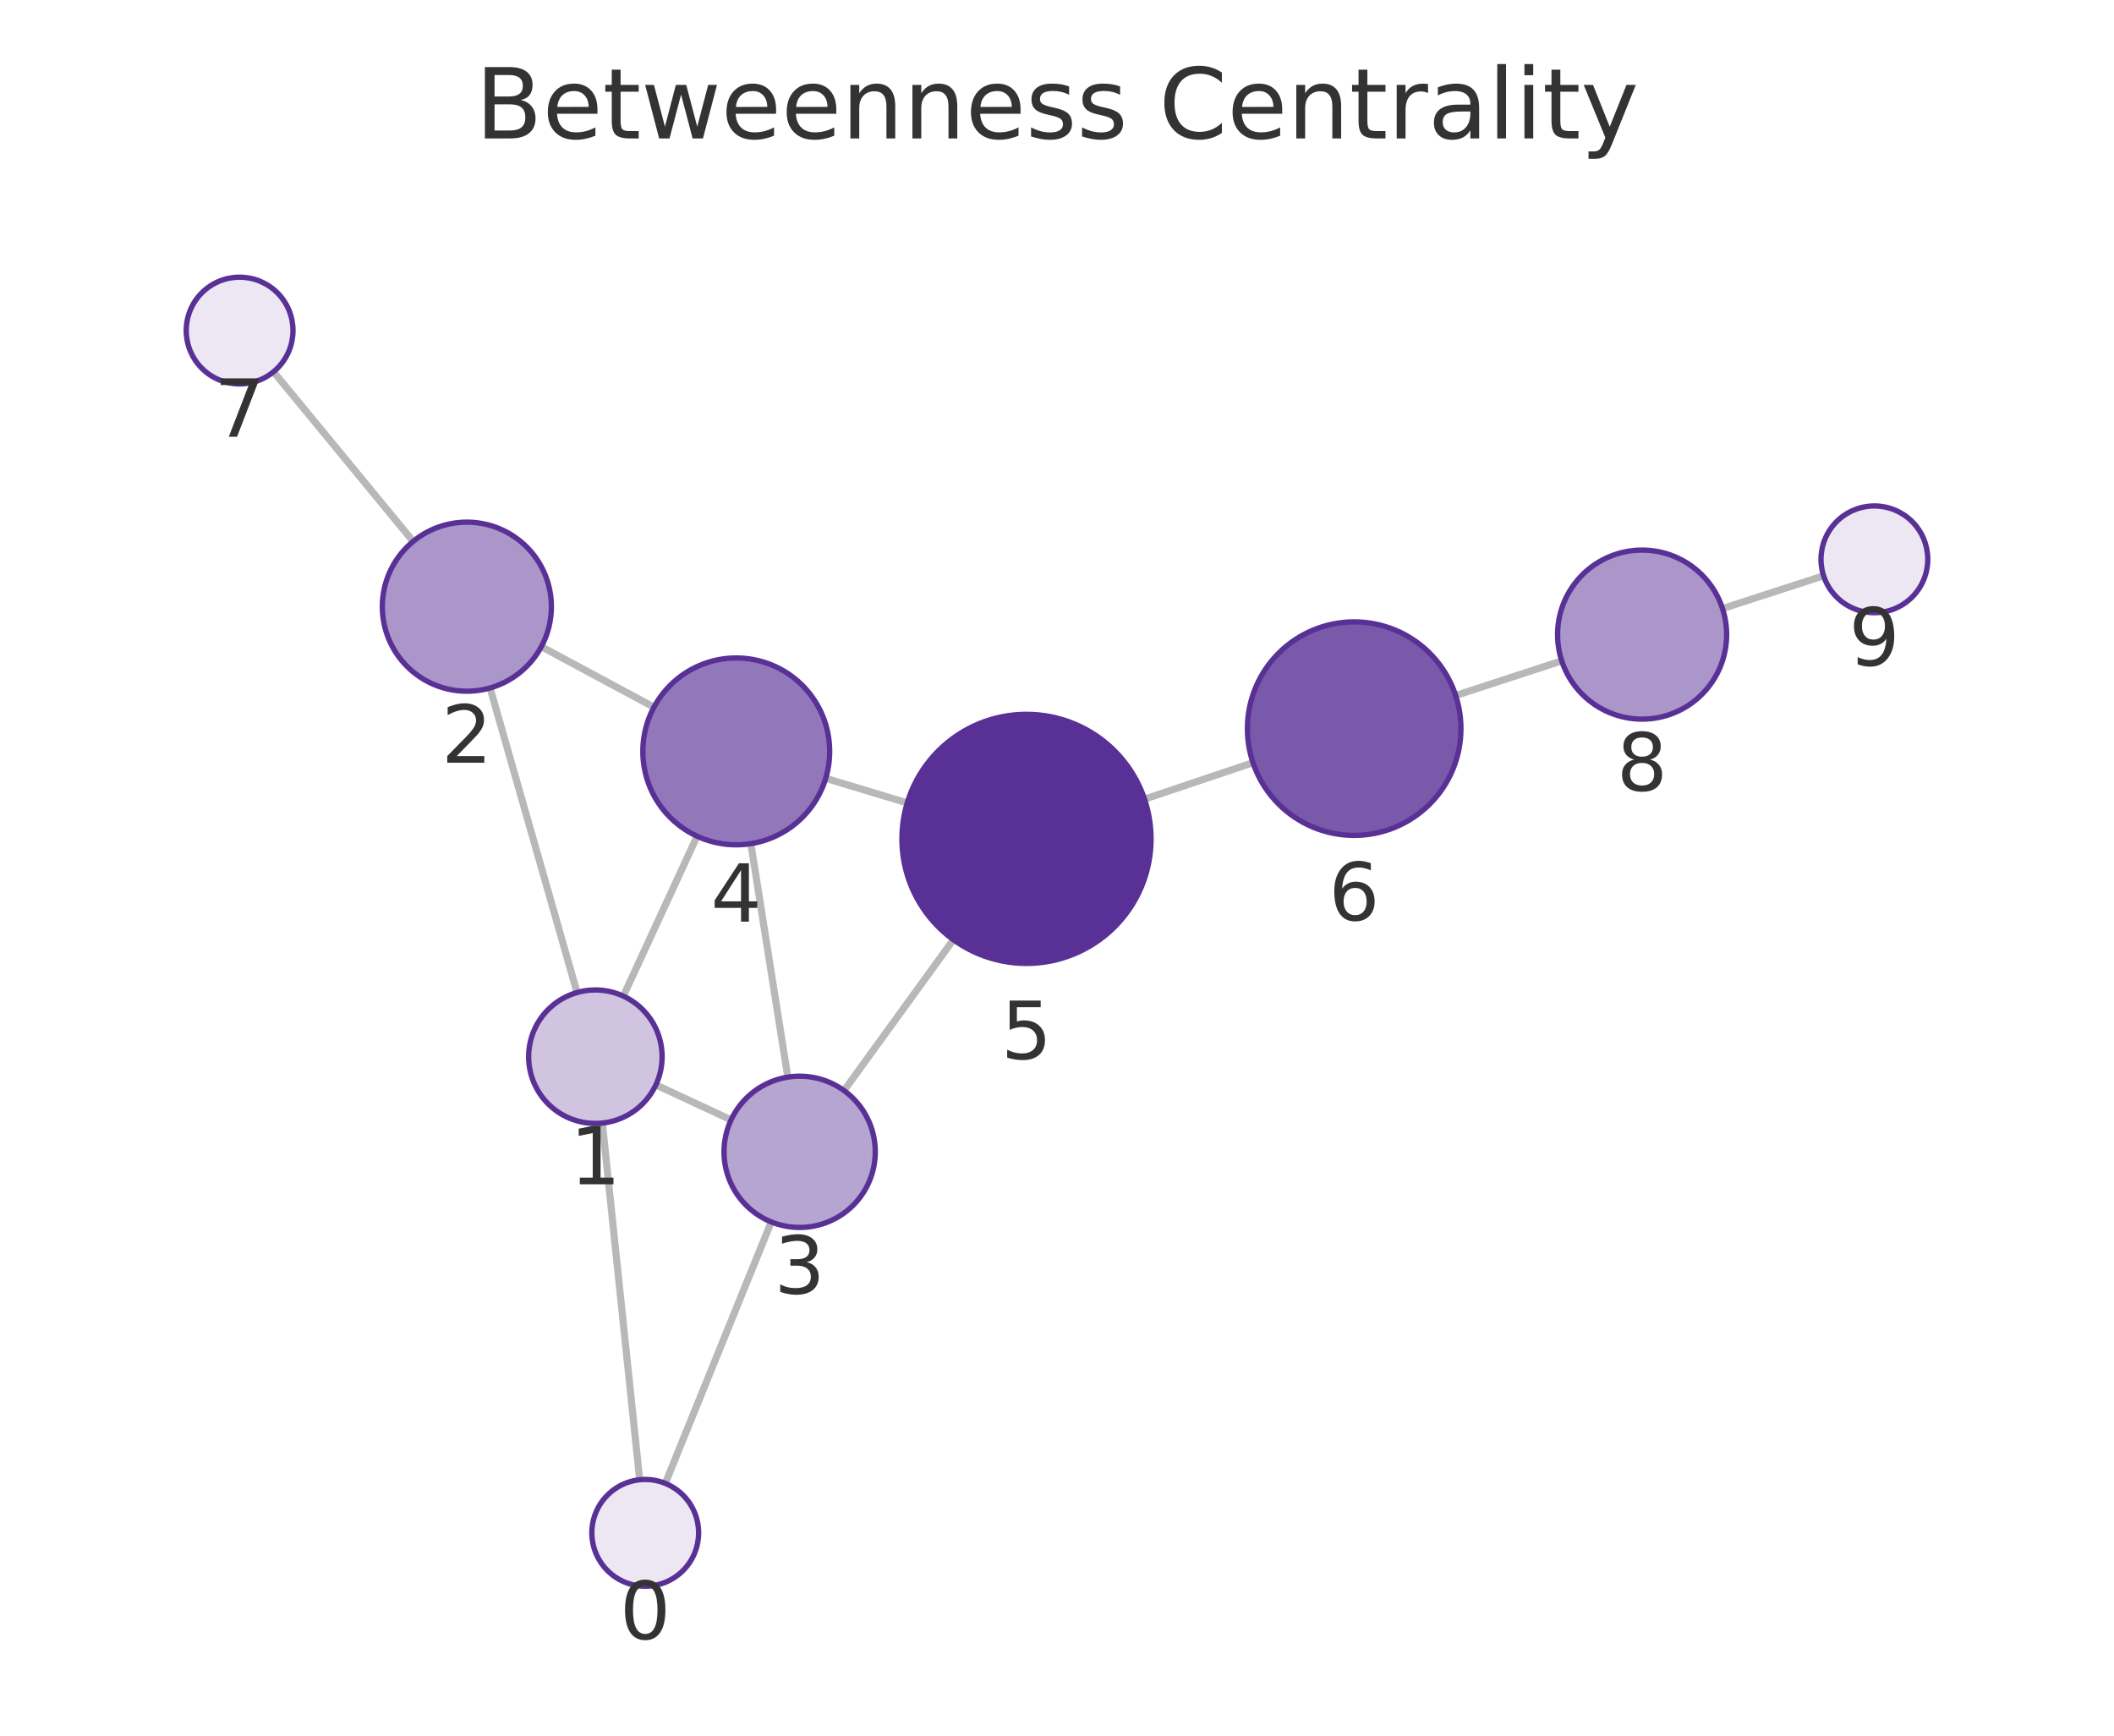
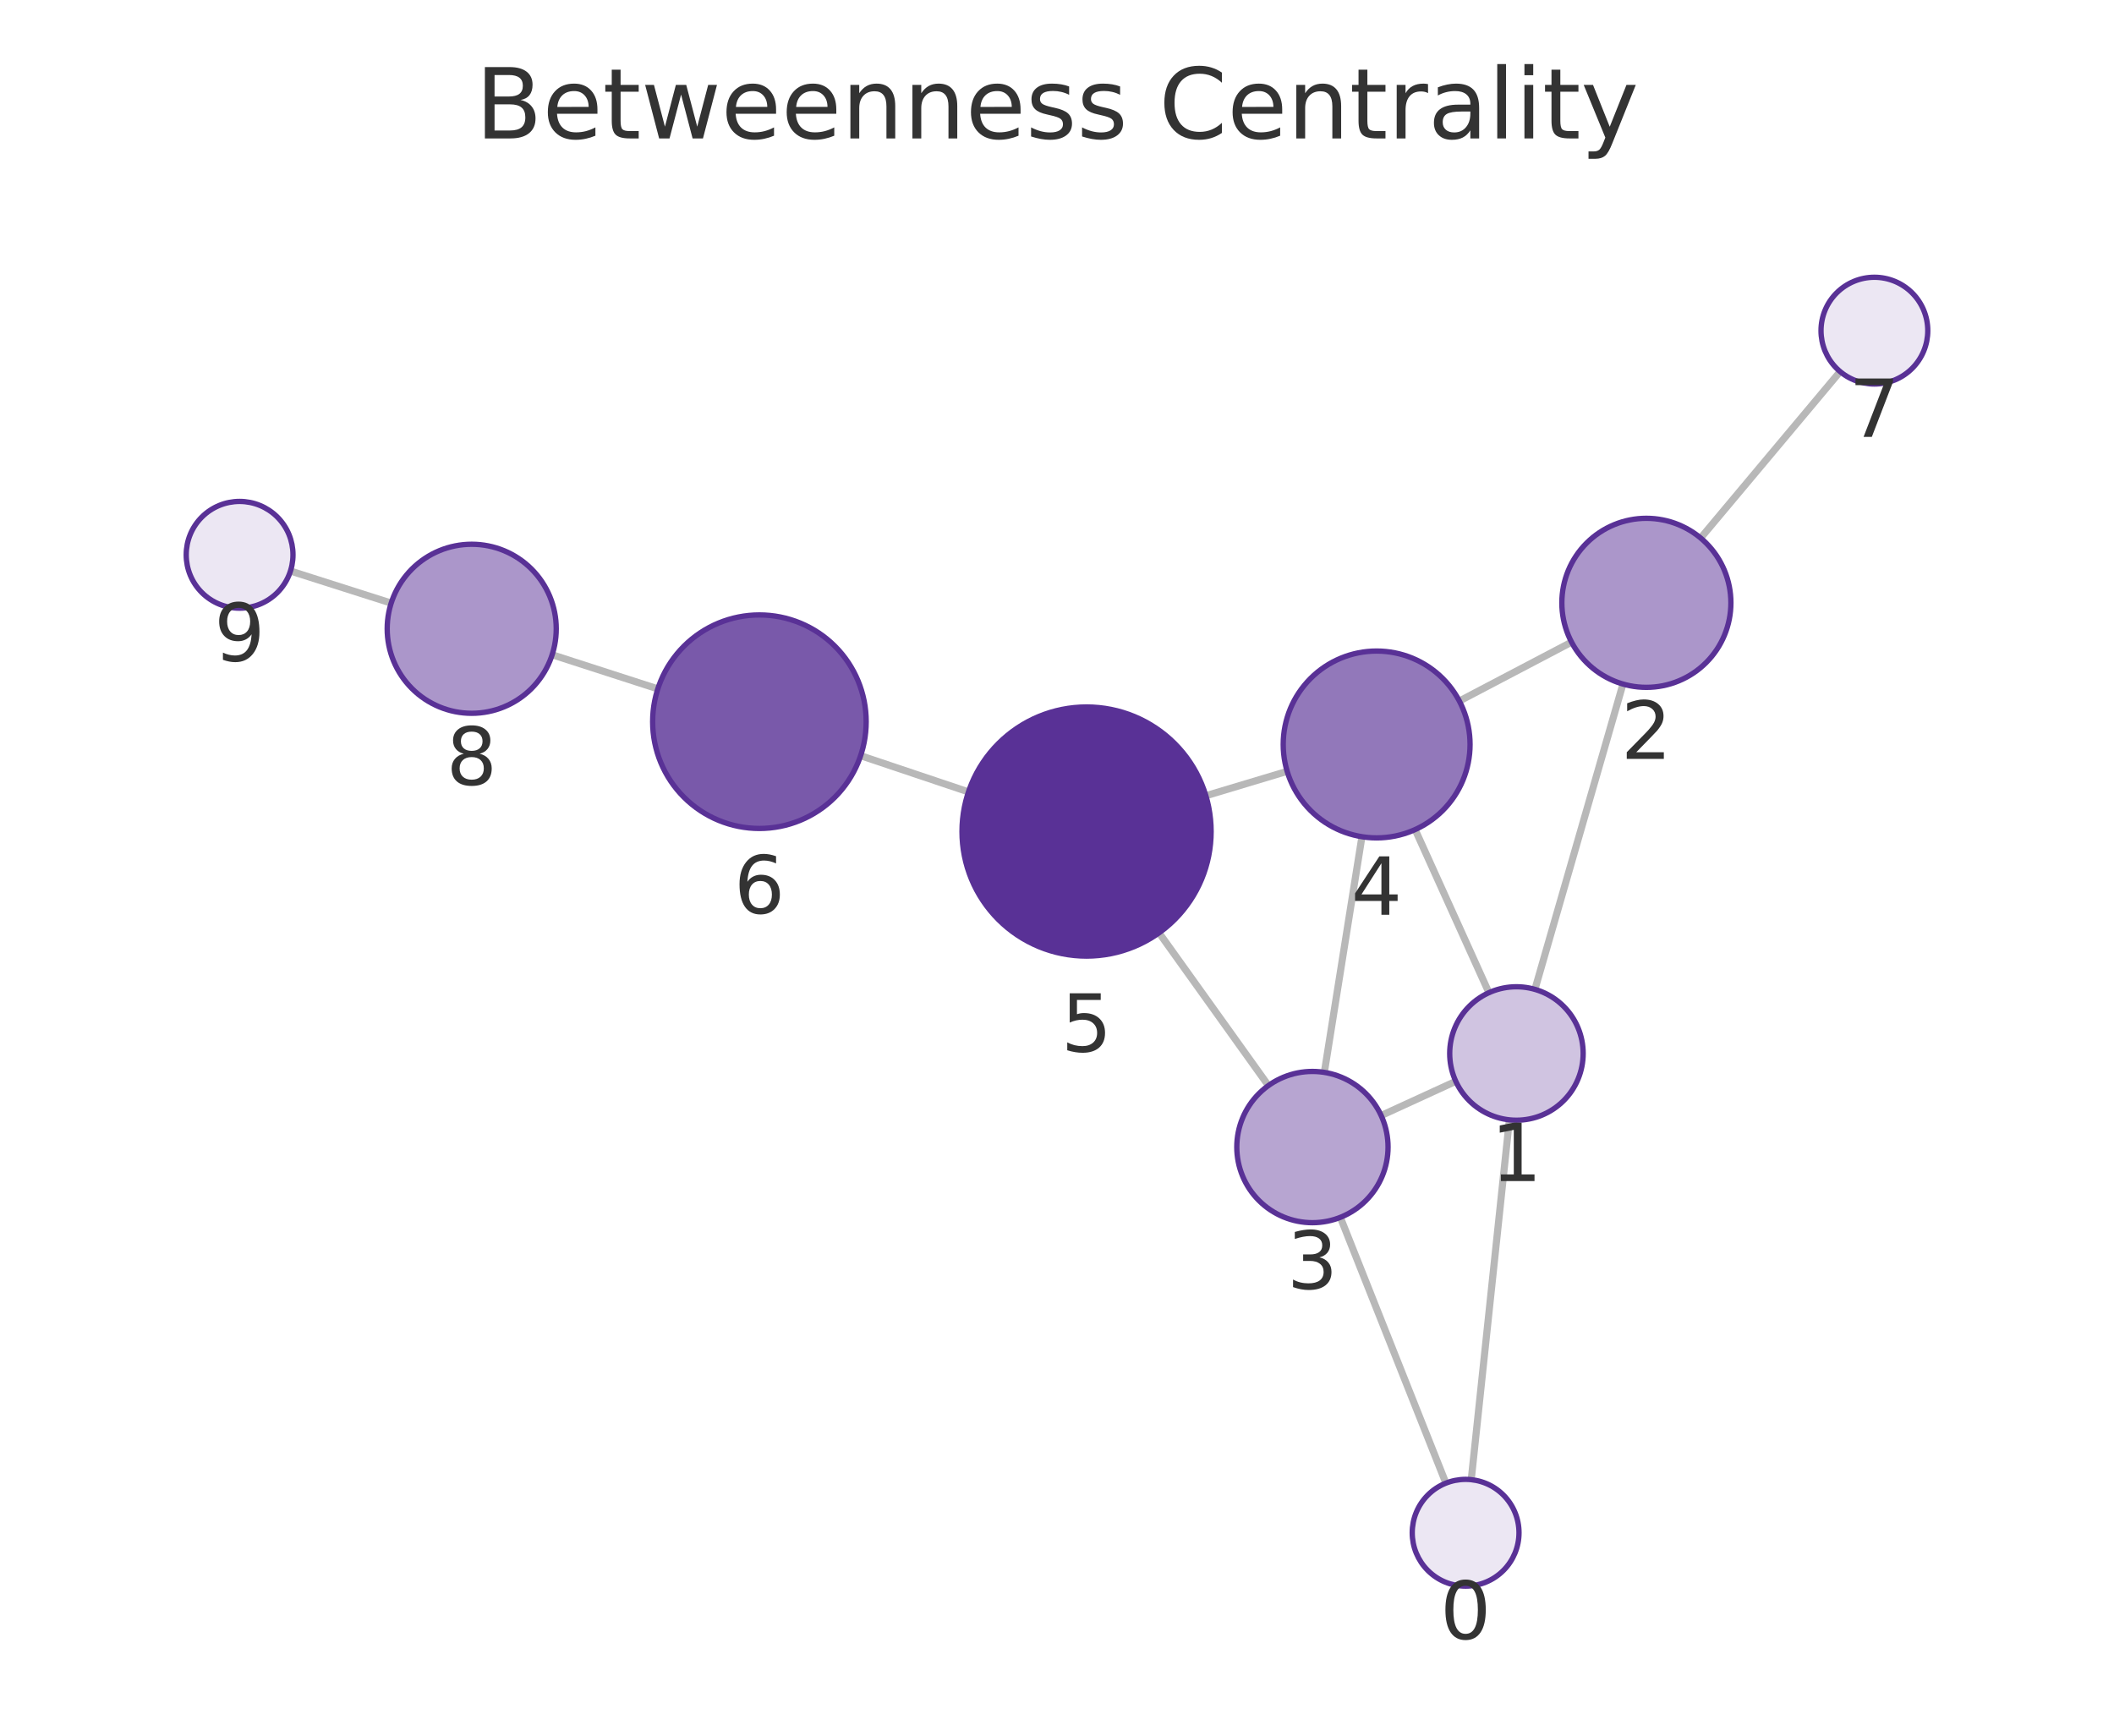
<svg xmlns="http://www.w3.org/2000/svg" xmlns:xlink="http://www.w3.org/1999/xlink" width="237.6pt" height="195.078pt" viewBox="0 0 237.6 195.078" version="1.1">
  <defs>
    <style type="text/css">*{stroke-linejoin: round; stroke-linecap: butt}</style>
  </defs>
  <g id="figure_1">
    <g id="patch_1">
      <path d="M 0 195.078  L 237.6 195.078  L 237.6 0  L 0 0  L 0 195.078  z " style="fill: none" />
    </g>
    <g id="axes_1">
      <g id="patch_2">
        <path d="M 7.2 187.878  L 230.4 187.878  L 230.4 21.558  L 7.2 21.558  L 7.2 187.878  z " style="fill: none" />
      </g>
      <g id="EdgeCollection_1">
-         <path d="M 71.895 166.316  L 67.698 126.226  " clip-path="url(#p5cdd80e044)" style="fill: #b8b8b8; stroke: #b8b8b8; stroke-width: 0.8" />
-         <path d="M 74.774 166.723  L 86.683 137.337  " clip-path="url(#p5cdd80e044)" style="fill: #b8b8b8; stroke: #b8b8b8; stroke-width: 0.8" />
-         <path d="M 64.857 111.555  L 55.081 77.321  " clip-path="url(#p5cdd80e044)" style="fill: #b8b8b8; stroke: #b8b8b8; stroke-width: 0.8" />
-         <path d="M 73.715 121.933  L 82.17 125.871  " clip-path="url(#p5cdd80e044)" style="fill: #b8b8b8; stroke: #b8b8b8; stroke-width: 0.8" />
-         <path d="M 70.059 111.957  L 78.351 93.986  " clip-path="url(#p5cdd80e044)" style="fill: #b8b8b8; stroke: #b8b8b8; stroke-width: 0.8" />
-         <path d="M 60.841 72.682  L 73.5 79.483  " clip-path="url(#p5cdd80e044)" style="fill: #b8b8b8; stroke: #b8b8b8; stroke-width: 0.8" />
-         <path d="M 46.435 60.851  L 30.744 41.786  " clip-path="url(#p5cdd80e044)" style="fill: #b8b8b8; stroke: #b8b8b8; stroke-width: 0.8" />
-         <path d="M 88.546 121.064  L 84.391 94.822  " clip-path="url(#p5cdd80e044)" style="fill: #b8b8b8; stroke: #b8b8b8; stroke-width: 0.8" />
-         <path d="M 94.863 122.577  L 107.154 105.619  " clip-path="url(#p5cdd80e044)" style="fill: #b8b8b8; stroke: #b8b8b8; stroke-width: 0.8" />
-         <path d="M 92.803 87.482  L 101.965 90.243  " clip-path="url(#p5cdd80e044)" style="fill: #b8b8b8; stroke: #b8b8b8; stroke-width: 0.8" />
-         <path d="M 128.639 89.82  L 140.827 85.721  " clip-path="url(#p5cdd80e044)" style="fill: #b8b8b8; stroke: #b8b8b8; stroke-width: 0.8" />
-         <path d="M 163.607 78.17  L 175.531 74.276  " clip-path="url(#p5cdd80e044)" style="fill: #b8b8b8; stroke: #b8b8b8; stroke-width: 0.8" />
-         <path d="M 193.599 68.398  L 204.961 64.716  " clip-path="url(#p5cdd80e044)" style="fill: #b8b8b8; stroke: #b8b8b8; stroke-width: 0.8" />
+         <path d="M 165.358 166.307  L 169.646 125.864  " clip-path="url(#p2798347869)" style="fill: #b8b8b8; stroke: #b8b8b8; stroke-width: 0.8" />
+         <path d="M 162.511 166.697  L 150.646 136.824  " clip-path="url(#p2798347869)" style="fill: #b8b8b8; stroke: #b8b8b8; stroke-width: 0.8" />
+         <path d="M 172.515 111.199  L 182.41 76.883  " clip-path="url(#p2798347869)" style="fill: #b8b8b8; stroke: #b8b8b8; stroke-width: 0.8" />
+         <path d="M 163.62 121.533  L 155.234 125.38  " clip-path="url(#p2798347869)" style="fill: #b8b8b8; stroke: #b8b8b8; stroke-width: 0.8" />
+         <path d="M 167.346 111.573  L 159.053 93.24  " clip-path="url(#p2798347869)" style="fill: #b8b8b8; stroke: #b8b8b8; stroke-width: 0.8" />
+         <path d="M 176.631 72.171  L 164.022 78.792  " clip-path="url(#p2798347869)" style="fill: #b8b8b8; stroke: #b8b8b8; stroke-width: 0.8" />
+         <path d="M 191.143 60.473  L 206.817 41.763  " clip-path="url(#p2798347869)" style="fill: #b8b8b8; stroke: #b8b8b8; stroke-width: 0.8" />
+         <path d="M 148.847 120.53  L 153.072 94.043  " clip-path="url(#p2798347869)" style="fill: #b8b8b8; stroke: #b8b8b8; stroke-width: 0.8" />
+         <path d="M 142.56 122.013  L 130.271 104.845  " clip-path="url(#p2798347869)" style="fill: #b8b8b8; stroke: #b8b8b8; stroke-width: 0.8" />
+         <path d="M 144.669 86.693  L 135.531 89.436  " clip-path="url(#p2798347869)" style="fill: #b8b8b8; stroke: #b8b8b8; stroke-width: 0.8" />
+         <path d="M 108.85 89.005  L 96.729 84.935  " clip-path="url(#p2798347869)" style="fill: #b8b8b8; stroke: #b8b8b8; stroke-width: 0.8" />
+         <path d="M 73.934 77.426  L 62.059 73.591  " clip-path="url(#p2798347869)" style="fill: #b8b8b8; stroke: #b8b8b8; stroke-width: 0.8" />
+         <path d="M 43.967 67.786  L 32.647 64.179  " clip-path="url(#p2798347869)" style="fill: #b8b8b8; stroke: #b8b8b8; stroke-width: 0.8" />
      </g>
      <g id="VertexCollection_1">
-         <path d="M 72.52 178.283  C 74.112 178.283 75.638 177.651 76.763 176.526  C 77.888 175.401 78.52 173.875 78.52 172.283  C 78.52 170.692 77.888 169.166 76.763 168.041  C 75.638 166.916 74.112 166.283 72.52 166.283  C 70.929 166.283 69.403 166.916 68.278 168.041  C 67.153 169.166 66.52 170.692 66.52 172.283  C 66.52 173.875 67.153 175.401 68.278 176.526  C 69.403 177.651 70.929 178.283 72.52 178.283  z " clip-path="url(#p5cdd80e044)" style="fill: #ece7f3; stroke: #593196; stroke-width: 0.6" />
-         <path d="M 66.916 126.267  C 68.905 126.267 70.813 125.477 72.22 124.07  C 73.626 122.664 74.416 120.756 74.416 118.767  C 74.416 116.778 73.626 114.87 72.22 113.464  C 70.813 112.057 68.905 111.267 66.916 111.267  C 64.927 111.267 63.02 112.057 61.613 113.464  C 60.207 114.87 59.416 116.778 59.416 118.767  C 59.416 120.756 60.207 122.664 61.613 124.07  C 63.02 125.477 64.927 126.267 66.916 126.267  z " clip-path="url(#p5cdd80e044)" style="fill: #d0c4e1; stroke: #593196; stroke-width: 0.6" />
-         <path d="M 52.472 77.687  C 54.992 77.687 57.408 76.686 59.19 74.904  C 60.971 73.123 61.972 70.706 61.972 68.187  C 61.972 65.667 60.971 63.251 59.19 61.469  C 57.408 59.688 54.992 58.687 52.472 58.687  C 49.953 58.687 47.536 59.688 45.755 61.469  C 43.973 63.251 42.972 65.667 42.972 68.187  C 42.972 70.706 43.973 73.123 45.755 74.904  C 47.536 76.686 49.953 77.687 52.472 77.687  z " clip-path="url(#p5cdd80e044)" style="fill: #ab96ca; stroke: #593196; stroke-width: 0.6" />
-         <path d="M 89.875 137.959  C 92.129 137.959 94.291 137.064 95.885 135.47  C 97.479 133.876 98.375 131.714 98.375 129.459  C 98.375 127.205 97.479 125.043 95.885 123.449  C 94.291 121.855 92.129 120.959 89.875 120.959  C 87.621 120.959 85.459 121.855 83.865 123.449  C 82.271 125.043 81.375 127.205 81.375 129.459  C 81.375 131.714 82.271 133.876 83.865 135.47  C 85.459 137.064 87.621 137.959 89.875 137.959  z " clip-path="url(#p5cdd80e044)" style="fill: #b7a5d1; stroke: #593196; stroke-width: 0.6" />
-         <path d="M 82.75 94.952  C 85.534 94.952 88.205 93.845 90.174 91.876  C 92.143 89.907 93.25 87.236 93.25 84.452  C 93.25 81.667 92.143 78.996 90.174 77.027  C 88.205 75.058 85.534 73.952 82.75 73.952  C 79.965 73.952 77.294 75.058 75.325 77.027  C 73.356 78.996 72.25 81.667 72.25 84.452  C 72.25 87.236 73.356 89.907 75.325 91.876  C 77.294 93.845 79.965 94.952 82.75 94.952  z " clip-path="url(#p5cdd80e044)" style="fill: #9278ba; stroke: #593196; stroke-width: 0.6" />
-         <path d="M 115.37 108.284  C 119.083 108.284 122.644 106.809 125.269 104.183  C 127.895 101.558 129.37 97.997 129.37 94.284  C 129.37 90.571 127.895 87.01 125.269 84.384  C 122.644 81.759 119.083 80.284 115.37 80.284  C 111.657 80.284 108.096 81.759 105.47 84.384  C 102.845 87.01 101.37 90.571 101.37 94.284  C 101.37 97.997 102.845 101.558 105.47 104.183  C 108.096 106.809 111.657 108.284 115.37 108.284  z " clip-path="url(#p5cdd80e044)" style="fill: #593196; stroke: #593196; stroke-width: 0.6" />
-         <path d="M 152.2 93.895  C 155.383 93.895 158.435 92.631 160.686 90.38  C 162.936 88.13 164.2 85.078 164.2 81.895  C 164.2 78.713 162.936 75.66 160.686 73.41  C 158.435 71.16 155.383 69.895 152.2 69.895  C 149.018 69.895 145.965 71.16 143.715 73.41  C 141.465 75.66 140.2 78.713 140.2 81.895  C 140.2 85.078 141.465 88.13 143.715 90.38  C 145.965 92.631 149.018 93.895 152.2 93.895  z " clip-path="url(#p5cdd80e044)" style="fill: #7959aa; stroke: #593196; stroke-width: 0.6" />
-         <path d="M 26.931 43.153  C 28.522 43.153 30.048 42.521 31.174 41.396  C 32.299 40.271 32.931 38.744 32.931 37.153  C 32.931 35.562 32.299 34.036 31.174 32.91  C 30.048 31.785 28.522 31.153 26.931 31.153  C 25.34 31.153 23.814 31.785 22.688 32.91  C 21.563 34.036 20.931 35.562 20.931 37.153  C 20.931 38.744 21.563 40.271 22.688 41.396  C 23.814 42.521 25.34 43.153 26.931 43.153  z " clip-path="url(#p5cdd80e044)" style="fill: #ece7f3; stroke: #593196; stroke-width: 0.6" />
-         <path d="M 184.562 80.827  C 187.081 80.827 189.498 79.826 191.279 78.044  C 193.061 76.263 194.062 73.846 194.062 71.327  C 194.062 68.807 193.061 66.391 191.279 64.609  C 189.498 62.828 187.081 61.827 184.562 61.827  C 182.042 61.827 179.626 62.828 177.844 64.609  C 176.063 66.391 175.062 68.807 175.062 71.327  C 175.062 73.846 176.063 76.263 177.844 78.044  C 179.626 79.826 182.042 80.827 184.562 80.827  z " clip-path="url(#p5cdd80e044)" style="fill: #ab96ca; stroke: #593196; stroke-width: 0.6" />
-         <path d="M 210.669 68.866  C 212.26 68.866 213.786 68.234 214.912 67.109  C 216.037 65.983 216.669 64.457 216.669 62.866  C 216.669 61.275 216.037 59.748 214.912 58.623  C 213.786 57.498 212.26 56.866 210.669 56.866  C 209.078 56.866 207.552 57.498 206.426 58.623  C 205.301 59.748 204.669 61.275 204.669 62.866  C 204.669 64.457 205.301 65.983 206.426 67.109  C 207.552 68.234 209.078 68.866 210.669 68.866  z " clip-path="url(#p5cdd80e044)" style="fill: #ece7f3; stroke: #593196; stroke-width: 0.6" />
+         <path d="M 164.726 178.273  C 166.317 178.273 167.843 177.641 168.968 176.516  C 170.093 175.391 170.726 173.864 170.726 172.273  C 170.726 170.682 170.093 169.156 168.968 168.03  C 167.843 166.905 166.317 166.273 164.726 166.273  C 163.134 166.273 161.608 166.905 160.483 168.03  C 159.358 169.156 158.726 170.682 158.726 172.273  C 158.726 173.864 159.358 175.391 160.483 176.516  C 161.608 177.641 163.134 178.273 164.726 178.273  z " clip-path="url(#p2798347869)" style="fill: #ece7f3; stroke: #593196; stroke-width: 0.6" />
+         <path d="M 170.437 125.906  C 172.426 125.906 174.334 125.116 175.741 123.709  C 177.147 122.303 177.937 120.395 177.937 118.406  C 177.937 116.417 177.147 114.509 175.741 113.103  C 174.334 111.696 172.426 110.906 170.437 110.906  C 168.448 110.906 166.54 111.696 165.134 113.103  C 163.728 114.509 162.937 116.417 162.937 118.406  C 162.937 120.395 163.728 122.303 165.134 123.709  C 166.54 125.116 168.448 125.906 170.437 125.906  z " clip-path="url(#p2798347869)" style="fill: #d0c4e1; stroke: #593196; stroke-width: 0.6" />
+         <path d="M 185.042 77.255  C 187.562 77.255 189.978 76.254 191.76 74.472  C 193.541 72.691 194.542 70.274 194.542 67.755  C 194.542 65.235 193.541 62.819 191.76 61.037  C 189.978 59.256 187.562 58.255 185.042 58.255  C 182.523 58.255 180.106 59.256 178.325 61.037  C 176.543 62.819 175.542 65.235 175.542 67.755  C 175.542 70.274 176.543 72.691 178.325 74.472  C 180.106 76.254 182.523 77.255 185.042 77.255  z " clip-path="url(#p2798347869)" style="fill: #ab96ca; stroke: #593196; stroke-width: 0.6" />
+         <path d="M 147.508 137.424  C 149.762 137.424 151.924 136.529 153.518 134.935  C 155.112 133.341 156.008 131.178 156.008 128.924  C 156.008 126.67 155.112 124.508 153.518 122.914  C 151.924 121.32 149.762 120.424 147.508 120.424  C 145.254 120.424 143.092 121.32 141.498 122.914  C 139.904 124.508 139.008 126.67 139.008 128.924  C 139.008 131.178 139.904 133.341 141.498 134.935  C 143.092 136.529 145.254 137.424 147.508 137.424  z " clip-path="url(#p2798347869)" style="fill: #b7a5d1; stroke: #593196; stroke-width: 0.6" />
+         <path d="M 154.725 94.174  C 157.51 94.174 160.181 93.067 162.15 91.098  C 164.119 89.129 165.225 86.458 165.225 83.674  C 165.225 80.889 164.119 78.218 162.15 76.249  C 160.181 74.28 157.51 73.174 154.725 73.174  C 151.941 73.174 149.27 74.28 147.301 76.249  C 145.332 78.218 144.225 80.889 144.225 83.674  C 144.225 86.458 145.332 89.129 147.301 91.098  C 149.27 93.067 151.941 94.174 154.725 94.174  z " clip-path="url(#p2798347869)" style="fill: #9278ba; stroke: #593196; stroke-width: 0.6" />
+         <path d="M 122.122 107.461  C 125.835 107.461 129.396 105.986 132.021 103.361  C 134.647 100.735 136.122 97.174 136.122 93.461  C 136.122 89.748 134.647 86.187 132.021 83.562  C 129.396 80.936 125.835 79.461 122.122 79.461  C 118.409 79.461 114.848 80.936 112.222 83.562  C 109.597 86.187 108.122 89.748 108.122 93.461  C 108.122 97.174 109.597 100.735 112.222 103.361  C 114.848 105.986 118.409 107.461 122.122 107.461  z " clip-path="url(#p2798347869)" style="fill: #593196; stroke: #593196; stroke-width: 0.6" />
+         <path d="M 85.353 93.115  C 88.536 93.115 91.588 91.85 93.839 89.6  C 96.089 87.35 97.353 84.297 97.353 81.115  C 97.353 77.932 96.089 74.88 93.839 72.629  C 91.588 70.379 88.536 69.115 85.353 69.115  C 82.171 69.115 79.118 70.379 76.868 72.629  C 74.618 74.88 73.353 77.932 73.353 81.115  C 73.353 84.297 74.618 87.35 76.868 89.6  C 79.118 91.85 82.171 93.115 85.353 93.115  z " clip-path="url(#p2798347869)" style="fill: #7959aa; stroke: #593196; stroke-width: 0.6" />
+         <path d="M 210.67 43.163  C 212.261 43.163 213.787 42.531 214.913 41.406  C 216.038 40.281 216.67 38.755 216.67 37.163  C 216.67 35.572 216.038 34.046 214.913 32.921  C 213.787 31.796 212.261 31.163 210.67 31.163  C 209.079 31.163 207.552 31.796 206.427 32.921  C 205.302 34.046 204.67 35.572 204.67 37.163  C 204.67 38.755 205.302 40.281 206.427 41.406  C 207.552 42.531 209.079 43.163 210.67 43.163  z " clip-path="url(#p2798347869)" style="fill: #ece7f3; stroke: #593196; stroke-width: 0.6" />
+         <path d="M 53.018 80.171  C 55.538 80.171 57.954 79.17 59.736 77.388  C 61.517 75.607 62.518 73.19 62.518 70.671  C 62.518 68.151 61.517 65.735 59.736 63.953  C 57.954 62.172 55.538 61.171 53.018 61.171  C 50.499 61.171 48.082 62.172 46.301 63.953  C 44.519 65.735 43.518 68.151 43.518 70.671  C 43.518 73.19 44.519 75.607 46.301 77.388  C 48.082 79.17 50.499 80.171 53.018 80.171  z " clip-path="url(#p2798347869)" style="fill: #ab96ca; stroke: #593196; stroke-width: 0.6" />
+         <path d="M 26.93 68.357  C 28.521 68.357 30.048 67.725 31.173 66.6  C 32.298 65.474 32.93 63.948 32.93 62.357  C 32.93 60.766 32.298 59.239 31.173 58.114  C 30.048 56.989 28.521 56.357 26.93 56.357  C 25.339 56.357 23.813 56.989 22.687 58.114  C 21.562 59.239 20.93 60.766 20.93 62.357  C 20.93 63.948 21.562 65.474 22.687 66.6  C 23.813 67.725 25.339 68.357 26.93 68.357  z " clip-path="url(#p2798347869)" style="fill: #ece7f3; stroke: #593196; stroke-width: 0.6" />
      </g>
      <g id="text_1">
-         <g clip-path="url(#p5cdd80e044)">
-           <g style="fill: #333333" transform="translate(69.65721 184.2214) scale(0.09 -0.09)">
+         <g clip-path="url(#p2798347869)">
+           <g style="fill: #333333" transform="translate(161.8624 184.211) scale(0.09 -0.09)">
            <defs>
              <path id="DejaVuSans-13" d="M 2034 4250  Q 1547 4250 1301 3770  Q 1056 3291 1056 2328  Q 1056 1369 1301 889  Q 1547 409 2034 409  Q 2525 409 2770 889  Q 3016 1369 3016 2328  Q 3016 3291 2770 3770  Q 2525 4250 2034 4250  z M 2034 4750  Q 2819 4750 3233 4129  Q 3647 3509 3647 2328  Q 3647 1150 3233 529  Q 2819 -91 2034 -91  Q 1250 -91 836 529  Q 422 1150 422 2328  Q 422 3509 836 4129  Q 1250 4750 2034 4750  z " transform="scale(0.015625)" />
            </defs>
            <use xlink:href="#DejaVuSans-13" />
          </g>
        </g>
      </g>
      <g id="text_2">
-         <g clip-path="url(#p5cdd80e044)">
-           <g style="fill: #333333" transform="translate(64.05331 133.105) scale(0.09 -0.09)">
+         <g clip-path="url(#p2798347869)">
+           <g style="fill: #333333" transform="translate(167.5742 132.7437) scale(0.09 -0.09)">
            <defs>
              <path id="DejaVuSans-14" d="M 794 531  L 1825 531  L 1825 4091  L 703 3866  L 703 4441  L 1819 4666  L 2450 4666  L 2450 531  L 3481 531  L 3481 0  L 794 0  L 794 531  z " transform="scale(0.015625)" />
            </defs>
            <use xlink:href="#DejaVuSans-14" />
          </g>
        </g>
      </g>
      <g id="text_3">
-         <g clip-path="url(#p5cdd80e044)">
-           <g style="fill: #333333" transform="translate(49.60918 85.72455) scale(0.09 -0.09)">
+         <g clip-path="url(#p2798347869)">
+           <g style="fill: #333333" transform="translate(182.179 85.29276) scale(0.09 -0.09)">
            <defs>
              <path id="DejaVuSans-15" d="M 1228 531  L 3431 531  L 3431 0  L 469 0  L 469 531  Q 828 903 1448 1529  Q 2069 2156 2228 2338  Q 2531 2678 2651 2914  Q 2772 3150 2772 3378  Q 2772 3750 2511 3984  Q 2250 4219 1831 4219  Q 1534 4219 1204 4116  Q 875 4013 500 3803  L 500 4441  Q 881 4594 1212 4672  Q 1544 4750 1819 4750  Q 2544 4750 2975 4387  Q 3406 4025 3406 3419  Q 3406 3131 3298 2873  Q 3191 2616 2906 2266  Q 2828 2175 2409 1742  Q 1991 1309 1228 531  z " transform="scale(0.015625)" />
            </defs>
            <use xlink:href="#DejaVuSans-15" />
          </g>
        </g>
      </g>
      <g id="text_4">
-         <g clip-path="url(#p5cdd80e044)">
-           <g style="fill: #333333" transform="translate(87.01193 145.3972) scale(0.09 -0.09)">
+         <g clip-path="url(#p2798347869)">
+           <g style="fill: #333333" transform="translate(144.6449 144.8621) scale(0.09 -0.09)">
            <defs>
              <path id="DejaVuSans-16" d="M 2597 2516  Q 3050 2419 3304 2112  Q 3559 1806 3559 1356  Q 3559 666 3084 287  Q 2609 -91 1734 -91  Q 1441 -91 1130 -33  Q 819 25 488 141  L 488 750  Q 750 597 1062 519  Q 1375 441 1716 441  Q 2309 441 2620 675  Q 2931 909 2931 1356  Q 2931 1769 2642 2001  Q 2353 2234 1838 2234  L 1294 2234  L 1294 2753  L 1863 2753  Q 2328 2753 2575 2939  Q 2822 3125 2822 3475  Q 2822 3834 2567 4026  Q 2313 4219 1838 4219  Q 1578 4219 1281 4162  Q 984 4106 628 3988  L 628 4550  Q 988 4650 1302 4700  Q 1616 4750 1894 4750  Q 2613 4750 3031 4423  Q 3450 4097 3450 3541  Q 3450 3153 3228 2886  Q 3006 2619 2597 2516  z " transform="scale(0.015625)" />
            </defs>
            <use xlink:href="#DejaVuSans-16" />
          </g>
        </g>
      </g>
      <g id="text_5">
-         <g clip-path="url(#p5cdd80e044)">
-           <g style="fill: #333333" transform="translate(79.88645 103.5895) scale(0.09 -0.09)">
+         <g clip-path="url(#p2798347869)">
+           <g style="fill: #333333" transform="translate(151.8622 102.8116) scale(0.09 -0.09)">
            <defs>
              <path id="DejaVuSans-17" d="M 2419 4116  L 825 1625  L 2419 1625  L 2419 4116  z M 2253 4666  L 3047 4666  L 3047 1625  L 3713 1625  L 3713 1100  L 3047 1100  L 3047 0  L 2419 0  L 2419 1100  L 313 1100  L 313 1709  L 2253 4666  z " transform="scale(0.015625)" />
            </defs>
            <use xlink:href="#DejaVuSans-17" />
          </g>
        </g>
      </g>
      <g id="text_6">
-         <g clip-path="url(#p5cdd80e044)">
-           <g style="fill: #333333" transform="translate(112.5066 119.0216) scale(0.09 -0.09)">
+         <g clip-path="url(#p2798347869)">
+           <g style="fill: #333333" transform="translate(119.2587 118.199) scale(0.09 -0.09)">
            <defs>
              <path id="DejaVuSans-18" d="M 691 4666  L 3169 4666  L 3169 4134  L 1269 4134  L 1269 2991  Q 1406 3038 1543 3061  Q 1681 3084 1819 3084  Q 2600 3084 3056 2656  Q 3513 2228 3513 1497  Q 3513 744 3044 326  Q 2575 -91 1722 -91  Q 1428 -91 1123 -41  Q 819 9 494 109  L 494 744  Q 775 591 1075 516  Q 1375 441 1709 441  Q 2250 441 2565 725  Q 2881 1009 2881 1497  Q 2881 1984 2565 2268  Q 2250 2553 1709 2553  Q 1456 2553 1204 2497  Q 953 2441 691 2322  L 691 4666  z " transform="scale(0.015625)" />
            </defs>
            <use xlink:href="#DejaVuSans-18" />
          </g>
        </g>
      </g>
      <g id="text_7">
-         <g clip-path="url(#p5cdd80e044)">
-           <g style="fill: #333333" transform="translate(149.3372 103.433) scale(0.09 -0.09)">
+         <g clip-path="url(#p2798347869)">
+           <g style="fill: #333333" transform="translate(82.49024 102.6527) scale(0.09 -0.09)">
            <defs>
              <path id="DejaVuSans-19" d="M 2113 2584  Q 1688 2584 1439 2293  Q 1191 2003 1191 1497  Q 1191 994 1439 701  Q 1688 409 2113 409  Q 2538 409 2786 701  Q 3034 994 3034 1497  Q 3034 2003 2786 2293  Q 2538 2584 2113 2584  z M 3366 4563  L 3366 3988  Q 3128 4100 2886 4159  Q 2644 4219 2406 4219  Q 1781 4219 1451 3797  Q 1122 3375 1075 2522  Q 1259 2794 1537 2939  Q 1816 3084 2150 3084  Q 2853 3084 3261 2657  Q 3669 2231 3669 1497  Q 3669 778 3244 343  Q 2819 -91 2113 -91  Q 1303 -91 875 529  Q 447 1150 447 2328  Q 447 3434 972 4092  Q 1497 4750 2381 4750  Q 2619 4750 2861 4703  Q 3103 4656 3366 4563  z " transform="scale(0.015625)" />
            </defs>
            <use xlink:href="#DejaVuSans-19" />
          </g>
        </g>
      </g>
      <g id="text_8">
-         <g clip-path="url(#p5cdd80e044)">
-           <g style="fill: #333333" transform="translate(24.06789 49.09099) scale(0.09 -0.09)">
+         <g clip-path="url(#p2798347869)">
+           <g style="fill: #333333" transform="translate(207.8068 49.10132) scale(0.09 -0.09)">
            <defs>
              <path id="DejaVuSans-1a" d="M 525 4666  L 3525 4666  L 3525 4397  L 1831 0  L 1172 0  L 2766 4134  L 525 4134  L 525 4666  z " transform="scale(0.015625)" />
            </defs>
            <use xlink:href="#DejaVuSans-1a" />
          </g>
        </g>
      </g>
      <g id="text_9">
-         <g clip-path="url(#p5cdd80e044)">
-           <g style="fill: #333333" transform="translate(181.6987 88.86451) scale(0.09 -0.09)">
+         <g clip-path="url(#p2798347869)">
+           <g style="fill: #333333" transform="translate(50.1553 88.20844) scale(0.09 -0.09)">
            <defs>
              <path id="DejaVuSans-1b" d="M 2034 2216  Q 1584 2216 1326 1975  Q 1069 1734 1069 1313  Q 1069 891 1326 650  Q 1584 409 2034 409  Q 2484 409 2743 651  Q 3003 894 3003 1313  Q 3003 1734 2745 1975  Q 2488 2216 2034 2216  z M 1403 2484  Q 997 2584 770 2862  Q 544 3141 544 3541  Q 544 4100 942 4425  Q 1341 4750 2034 4750  Q 2731 4750 3128 4425  Q 3525 4100 3525 3541  Q 3525 3141 3298 2862  Q 3072 2584 2669 2484  Q 3125 2378 3379 2068  Q 3634 1759 3634 1313  Q 3634 634 3220 271  Q 2806 -91 2034 -91  Q 1263 -91 848 271  Q 434 634 434 1313  Q 434 1759 690 2068  Q 947 2378 1403 2484  z M 1172 3481  Q 1172 3119 1398 2916  Q 1625 2713 2034 2713  Q 2441 2713 2670 2916  Q 2900 3119 2900 3481  Q 2900 3844 2670 4047  Q 2441 4250 2034 4250  Q 1625 4250 1398 4047  Q 1172 3844 1172 3481  z " transform="scale(0.015625)" />
            </defs>
            <use xlink:href="#DejaVuSans-1b" />
          </g>
        </g>
      </g>
      <g id="text_10">
-         <g clip-path="url(#p5cdd80e044)">
-           <g style="fill: #333333" transform="translate(207.8059 74.80378) scale(0.09 -0.09)">
+         <g clip-path="url(#p2798347869)">
+           <g style="fill: #333333" transform="translate(24.06694 74.29485) scale(0.09 -0.09)">
            <defs>
              <path id="DejaVuSans-1c" d="M 703 97  L 703 672  Q 941 559 1184 500  Q 1428 441 1663 441  Q 2288 441 2617 861  Q 2947 1281 2994 2138  Q 2813 1869 2534 1725  Q 2256 1581 1919 1581  Q 1219 1581 811 2004  Q 403 2428 403 3163  Q 403 3881 828 4315  Q 1253 4750 1959 4750  Q 2769 4750 3195 4129  Q 3622 3509 3622 2328  Q 3622 1225 3098 567  Q 2575 -91 1691 -91  Q 1453 -91 1209 -44  Q 966 3 703 97  z M 1959 2075  Q 2384 2075 2632 2365  Q 2881 2656 2881 3163  Q 2881 3666 2632 3958  Q 2384 4250 1959 4250  Q 1534 4250 1286 3958  Q 1038 3666 1038 3163  Q 1038 2656 1286 2365  Q 1534 2075 1959 2075  z " transform="scale(0.015625)" />
            </defs>
            <use xlink:href="#DejaVuSans-1c" />
          </g>
        </g>
      </g>
      <g id="matplotlib.axis_1" />
      <g id="matplotlib.axis_2" />
      <g id="text_11">
        <g style="fill: #333333" transform="translate(53.42047 15.55828) scale(0.11 -0.11)">
          <defs>
            <path id="DejaVuSans-25" d="M 1259 2228  L 1259 519  L 2272 519  Q 2781 519 3026 730  Q 3272 941 3272 1375  Q 3272 1813 3026 2020  Q 2781 2228 2272 2228  L 1259 2228  z M 1259 4147  L 1259 2741  L 2194 2741  Q 2656 2741 2882 2914  Q 3109 3088 3109 3444  Q 3109 3797 2882 3972  Q 2656 4147 2194 4147  L 1259 4147  z M 628 4666  L 2241 4666  Q 2963 4666 3353 4366  Q 3744 4066 3744 3513  Q 3744 3084 3544 2831  Q 3344 2578 2956 2516  Q 3422 2416 3680 2098  Q 3938 1781 3938 1306  Q 3938 681 3513 340  Q 3088 0 2303 0  L 628 0  L 628 4666  z " transform="scale(0.015625)" />
            <path id="DejaVuSans-48" d="M 3597 1894  L 3597 1613  L 953 1613  Q 991 1019 1311 708  Q 1631 397 2203 397  Q 2534 397 2845 478  Q 3156 559 3463 722  L 3463 178  Q 3153 47 2828 -22  Q 2503 -91 2169 -91  Q 1331 -91 842 396  Q 353 884 353 1716  Q 353 2575 817 3079  Q 1281 3584 2069 3584  Q 2775 3584 3186 3129  Q 3597 2675 3597 1894  z M 3022 2063  Q 3016 2534 2758 2815  Q 2500 3097 2075 3097  Q 1594 3097 1305 2825  Q 1016 2553 972 2059  L 3022 2063  z " transform="scale(0.015625)" />
            <path id="DejaVuSans-57" d="M 1172 4494  L 1172 3500  L 2356 3500  L 2356 3053  L 1172 3053  L 1172 1153  Q 1172 725 1289 603  Q 1406 481 1766 481  L 2356 481  L 2356 0  L 1766 0  Q 1100 0 847 248  Q 594 497 594 1153  L 594 3053  L 172 3053  L 172 3500  L 594 3500  L 594 4494  L 1172 4494  z " transform="scale(0.015625)" />
            <path id="DejaVuSans-5a" d="M 269 3500  L 844 3500  L 1563 769  L 2278 3500  L 2956 3500  L 3675 769  L 4391 3500  L 4966 3500  L 4050 0  L 3372 0  L 2619 2869  L 1863 0  L 1184 0  L 269 3500  z " transform="scale(0.015625)" />
            <path id="DejaVuSans-51" d="M 3513 2113  L 3513 0  L 2938 0  L 2938 2094  Q 2938 2591 2744 2837  Q 2550 3084 2163 3084  Q 1697 3084 1428 2787  Q 1159 2491 1159 1978  L 1159 0  L 581 0  L 581 3500  L 1159 3500  L 1159 2956  Q 1366 3272 1645 3428  Q 1925 3584 2291 3584  Q 2894 3584 3203 3211  Q 3513 2838 3513 2113  z " transform="scale(0.015625)" />
            <path id="DejaVuSans-56" d="M 2834 3397  L 2834 2853  Q 2591 2978 2328 3040  Q 2066 3103 1784 3103  Q 1356 3103 1142 2972  Q 928 2841 928 2578  Q 928 2378 1081 2264  Q 1234 2150 1697 2047  L 1894 2003  Q 2506 1872 2764 1633  Q 3022 1394 3022 966  Q 3022 478 2636 193  Q 2250 -91 1575 -91  Q 1294 -91 989 -36  Q 684 19 347 128  L 347 722  Q 666 556 975 473  Q 1284 391 1588 391  Q 1994 391 2212 530  Q 2431 669 2431 922  Q 2431 1156 2273 1281  Q 2116 1406 1581 1522  L 1381 1569  Q 847 1681 609 1914  Q 372 2147 372 2553  Q 372 3047 722 3315  Q 1072 3584 1716 3584  Q 2034 3584 2315 3537  Q 2597 3491 2834 3397  z " transform="scale(0.015625)" />
            <path id="DejaVuSans-3" transform="scale(0.015625)" />
            <path id="DejaVuSans-26" d="M 4122 4306  L 4122 3641  Q 3803 3938 3442 4084  Q 3081 4231 2675 4231  Q 1875 4231 1450 3742  Q 1025 3253 1025 2328  Q 1025 1406 1450 917  Q 1875 428 2675 428  Q 3081 428 3442 575  Q 3803 722 4122 1019  L 4122 359  Q 3791 134 3420 21  Q 3050 -91 2638 -91  Q 1578 -91 968 557  Q 359 1206 359 2328  Q 359 3453 968 4101  Q 1578 4750 2638 4750  Q 3056 4750 3426 4639  Q 3797 4528 4122 4306  z " transform="scale(0.015625)" />
            <path id="DejaVuSans-55" d="M 2631 2963  Q 2534 3019 2420 3045  Q 2306 3072 2169 3072  Q 1681 3072 1420 2755  Q 1159 2438 1159 1844  L 1159 0  L 581 0  L 581 3500  L 1159 3500  L 1159 2956  Q 1341 3275 1631 3429  Q 1922 3584 2338 3584  Q 2397 3584 2469 3576  Q 2541 3569 2628 3553  L 2631 2963  z " transform="scale(0.015625)" />
            <path id="DejaVuSans-44" d="M 2194 1759  Q 1497 1759 1228 1600  Q 959 1441 959 1056  Q 959 750 1161 570  Q 1363 391 1709 391  Q 2188 391 2477 730  Q 2766 1069 2766 1631  L 2766 1759  L 2194 1759  z M 3341 1997  L 3341 0  L 2766 0  L 2766 531  Q 2569 213 2275 61  Q 1981 -91 1556 -91  Q 1019 -91 701 211  Q 384 513 384 1019  Q 384 1609 779 1909  Q 1175 2209 1959 2209  L 2766 2209  L 2766 2266  Q 2766 2663 2505 2880  Q 2244 3097 1772 3097  Q 1472 3097 1187 3025  Q 903 2953 641 2809  L 641 3341  Q 956 3463 1253 3523  Q 1550 3584 1831 3584  Q 2591 3584 2966 3190  Q 3341 2797 3341 1997  z " transform="scale(0.015625)" />
            <path id="DejaVuSans-4f" d="M 603 4863  L 1178 4863  L 1178 0  L 603 0  L 603 4863  z " transform="scale(0.015625)" />
            <path id="DejaVuSans-4c" d="M 603 3500  L 1178 3500  L 1178 0  L 603 0  L 603 3500  z M 603 4863  L 1178 4863  L 1178 4134  L 603 4134  L 603 4863  z " transform="scale(0.015625)" />
            <path id="DejaVuSans-5c" d="M 2059 -325  Q 1816 -950 1584 -1140  Q 1353 -1331 966 -1331  L 506 -1331  L 506 -850  L 844 -850  Q 1081 -850 1212 -737  Q 1344 -625 1503 -206  L 1606 56  L 191 3500  L 800 3500  L 1894 763  L 2988 3500  L 3597 3500  L 2059 -325  z " transform="scale(0.015625)" />
          </defs>
          <use xlink:href="#DejaVuSans-25" />
          <use xlink:href="#DejaVuSans-48" transform="translate(68.60938 0)" />
          <use xlink:href="#DejaVuSans-57" transform="translate(130.1406 0)" />
          <use xlink:href="#DejaVuSans-5a" transform="translate(169.3438 0)" />
          <use xlink:href="#DejaVuSans-48" transform="translate(251.125 0)" />
          <use xlink:href="#DejaVuSans-48" transform="translate(312.6562 0)" />
          <use xlink:href="#DejaVuSans-51" transform="translate(374.1875 0)" />
          <use xlink:href="#DejaVuSans-51" transform="translate(437.5625 0)" />
          <use xlink:href="#DejaVuSans-48" transform="translate(500.9375 0)" />
          <use xlink:href="#DejaVuSans-56" transform="translate(562.4688 0)" />
          <use xlink:href="#DejaVuSans-56" transform="translate(614.5625 0)" />
          <use xlink:href="#DejaVuSans-3" transform="translate(666.6562 0)" />
          <use xlink:href="#DejaVuSans-26" transform="translate(698.4375 0)" />
          <use xlink:href="#DejaVuSans-48" transform="translate(768.2656 0)" />
          <use xlink:href="#DejaVuSans-51" transform="translate(829.7969 0)" />
          <use xlink:href="#DejaVuSans-57" transform="translate(893.1719 0)" />
          <use xlink:href="#DejaVuSans-55" transform="translate(932.375 0)" />
          <use xlink:href="#DejaVuSans-44" transform="translate(973.4844 0)" />
          <use xlink:href="#DejaVuSans-4f" transform="translate(1034.766 0)" />
          <use xlink:href="#DejaVuSans-4c" transform="translate(1062.547 0)" />
          <use xlink:href="#DejaVuSans-57" transform="translate(1090.328 0)" />
          <use xlink:href="#DejaVuSans-5c" transform="translate(1129.531 0)" />
        </g>
      </g>
    </g>
  </g>
  <defs>
-     <clipPath id="p5cdd80e044">
+     <clipPath id="p2798347869">
      <rect x="7.2" y="21.558" width="223.2" height="166.32" />
    </clipPath>
  </defs>
</svg>
